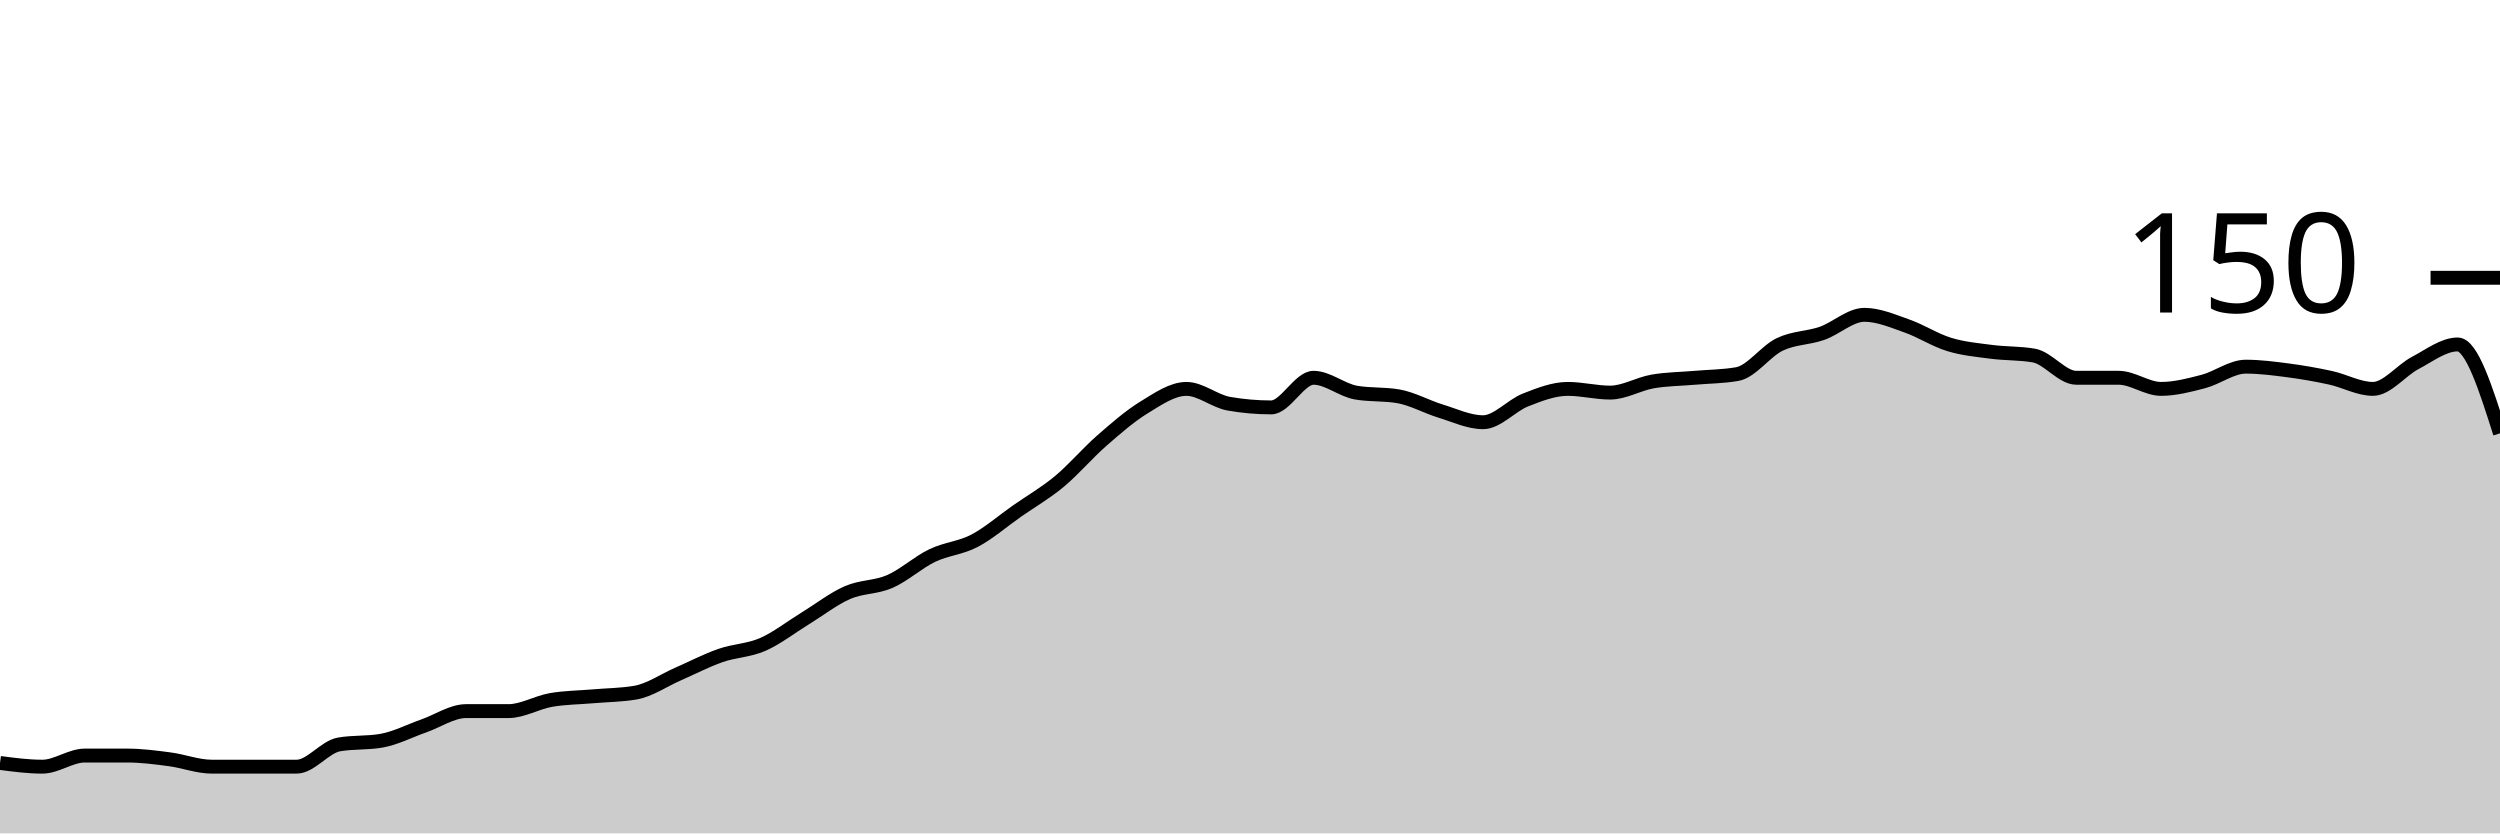
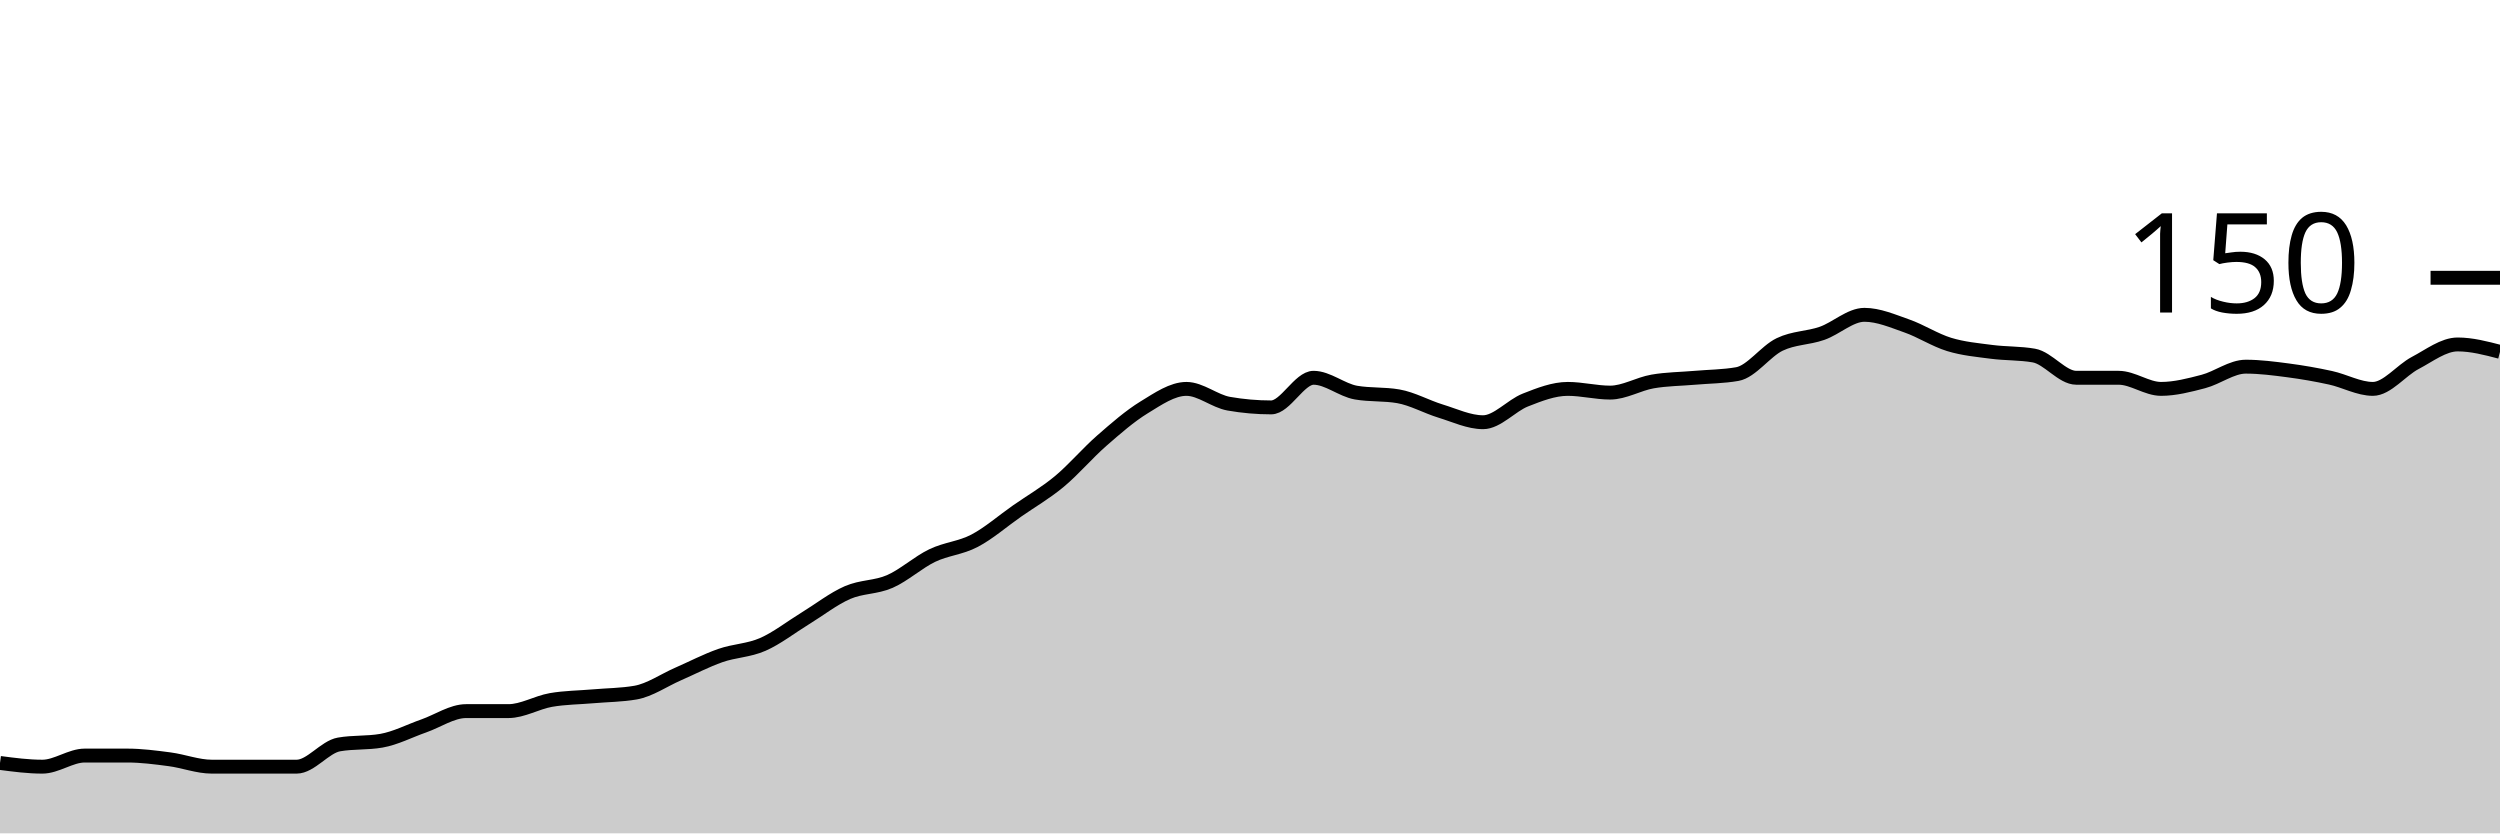
<svg xmlns="http://www.w3.org/2000/svg" viewBox="0 0 180 60">
  <g transform="translate(0,20)">
-     <path class="area" fill="rgba(0, 0, 0, 0.2)" d="M0,34.933C1.017,35.067,2.034,35.2,3.051,35.2C4.068,35.2,5.085,34.4,6.102,34.4C7.119,34.4,8.136,34.4,9.153,34.4C10.169,34.4,11.186,34.533,12.203,34.667C13.22,34.8,14.237,35.2,15.254,35.2C16.271,35.2,17.288,35.2,18.305,35.2C19.322,35.2,20.339,35.2,21.356,35.2C22.373,35.2,23.39,33.778,24.407,33.6C25.424,33.422,26.441,33.511,27.458,33.333C28.475,33.156,29.492,32.622,30.508,32.267C31.525,31.911,32.542,31.2,33.559,31.2C34.576,31.2,35.593,31.2,36.61,31.2C37.627,31.2,38.644,30.578,39.661,30.4C40.678,30.222,41.695,30.222,42.712,30.133C43.729,30.044,44.746,30.044,45.763,29.867C46.78,29.689,47.797,28.978,48.814,28.533C49.831,28.089,50.847,27.556,51.864,27.2C52.881,26.844,53.898,26.844,54.915,26.4C55.932,25.956,56.949,25.156,57.966,24.533C58.983,23.911,60,23.111,61.017,22.667C62.034,22.222,63.051,22.311,64.068,21.867C65.085,21.422,66.102,20.489,67.119,20C68.136,19.511,69.153,19.467,70.169,18.933C71.186,18.4,72.203,17.511,73.22,16.8C74.237,16.089,75.254,15.511,76.271,14.667C77.288,13.822,78.305,12.622,79.322,11.733C80.339,10.844,81.356,9.956,82.373,9.333C83.39,8.711,84.407,8,85.424,8C86.441,8,87.458,8.889,88.475,9.067C89.492,9.244,90.508,9.333,91.525,9.333C92.542,9.333,93.559,7.2,94.576,7.2C95.593,7.2,96.61,8.089,97.627,8.267C98.644,8.444,99.661,8.356,100.678,8.533C101.695,8.711,102.712,9.289,103.729,9.6C104.746,9.911,105.763,10.4,106.78,10.4C107.797,10.4,108.814,9.2,109.831,8.8C110.847,8.4,111.864,8,112.881,8C113.898,8,114.915,8.267,115.932,8.267C116.949,8.267,117.966,7.644,118.983,7.467C120,7.289,121.017,7.289,122.034,7.2C123.051,7.111,124.068,7.111,125.085,6.933C126.102,6.756,127.119,5.289,128.136,4.8C129.153,4.311,130.169,4.356,131.186,4C132.203,3.644,133.22,2.667,134.237,2.667C135.254,2.667,136.271,3.111,137.288,3.467C138.305,3.822,139.322,4.489,140.339,4.8C141.356,5.111,142.373,5.2,143.39,5.333C144.407,5.467,145.424,5.422,146.441,5.6C147.458,5.778,148.475,7.2,149.492,7.2C150.508,7.2,151.525,7.2,152.542,7.2C153.559,7.2,154.576,8,155.593,8C156.61,8,157.627,7.733,158.644,7.467C159.661,7.2,160.678,6.4,161.695,6.4C162.712,6.4,163.729,6.533,164.746,6.667C165.763,6.8,166.78,6.978,167.797,7.2C168.814,7.422,169.831,8,170.847,8C171.864,8,172.881,6.667,173.898,6.133C174.915,5.6,175.932,4.8,176.949,4.8C177.966,4.8,178.983,8,180,11.2L180,40C178.983,40,177.966,40,176.949,40C175.932,40,174.915,40,173.898,40C172.881,40,171.864,40,170.847,40C169.831,40,168.814,40,167.797,40C166.78,40,165.763,40,164.746,40C163.729,40,162.712,40,161.695,40C160.678,40,159.661,40,158.644,40C157.627,40,156.61,40,155.593,40C154.576,40,153.559,40,152.542,40C151.525,40,150.508,40,149.492,40C148.475,40,147.458,40,146.441,40C145.424,40,144.407,40,143.39,40C142.373,40,141.356,40,140.339,40C139.322,40,138.305,40,137.288,40C136.271,40,135.254,40,134.237,40C133.22,40,132.203,40,131.186,40C130.169,40,129.153,40,128.136,40C127.119,40,126.102,40,125.085,40C124.068,40,123.051,40,122.034,40C121.017,40,120,40,118.983,40C117.966,40,116.949,40,115.932,40C114.915,40,113.898,40,112.881,40C111.864,40,110.847,40,109.831,40C108.814,40,107.797,40,106.78,40C105.763,40,104.746,40,103.729,40C102.712,40,101.695,40,100.678,40C99.661,40,98.644,40,97.627,40C96.61,40,95.593,40,94.576,40C93.559,40,92.542,40,91.525,40C90.508,40,89.492,40,88.475,40C87.458,40,86.441,40,85.424,40C84.407,40,83.39,40,82.373,40C81.356,40,80.339,40,79.322,40C78.305,40,77.288,40,76.271,40C75.254,40,74.237,40,73.22,40C72.203,40,71.186,40,70.169,40C69.153,40,68.136,40,67.119,40C66.102,40,65.085,40,64.068,40C63.051,40,62.034,40,61.017,40C60,40,58.983,40,57.966,40C56.949,40,55.932,40,54.915,40C53.898,40,52.881,40,51.864,40C50.847,40,49.831,40,48.814,40C47.797,40,46.78,40,45.763,40C44.746,40,43.729,40,42.712,40C41.695,40,40.678,40,39.661,40C38.644,40,37.627,40,36.61,40C35.593,40,34.576,40,33.559,40C32.542,40,31.525,40,30.508,40C29.492,40,28.475,40,27.458,40C26.441,40,25.424,40,24.407,40C23.39,40,22.373,40,21.356,40C20.339,40,19.322,40,18.305,40C17.288,40,16.271,40,15.254,40C14.237,40,13.22,40,12.203,40C11.186,40,10.169,40,9.153,40C8.136,40,7.119,40,6.102,40C5.085,40,4.068,40,3.051,40C2.034,40,1.017,40,0,40Z" />
-     <path class="line" stroke="black" fill="none" d="M0,34.933C1.017,35.067,2.034,35.2,3.051,35.2C4.068,35.2,5.085,34.4,6.102,34.4C7.119,34.4,8.136,34.4,9.153,34.4C10.169,34.4,11.186,34.533,12.203,34.667C13.22,34.8,14.237,35.2,15.254,35.2C16.271,35.2,17.288,35.2,18.305,35.2C19.322,35.2,20.339,35.2,21.356,35.2C22.373,35.2,23.39,33.778,24.407,33.6C25.424,33.422,26.441,33.511,27.458,33.333C28.475,33.156,29.492,32.622,30.508,32.267C31.525,31.911,32.542,31.2,33.559,31.2C34.576,31.2,35.593,31.2,36.61,31.2C37.627,31.2,38.644,30.578,39.661,30.4C40.678,30.222,41.695,30.222,42.712,30.133C43.729,30.044,44.746,30.044,45.763,29.867C46.78,29.689,47.797,28.978,48.814,28.533C49.831,28.089,50.847,27.556,51.864,27.2C52.881,26.844,53.898,26.844,54.915,26.4C55.932,25.956,56.949,25.156,57.966,24.533C58.983,23.911,60,23.111,61.017,22.667C62.034,22.222,63.051,22.311,64.068,21.867C65.085,21.422,66.102,20.489,67.119,20C68.136,19.511,69.153,19.467,70.169,18.933C71.186,18.4,72.203,17.511,73.22,16.8C74.237,16.089,75.254,15.511,76.271,14.667C77.288,13.822,78.305,12.622,79.322,11.733C80.339,10.844,81.356,9.956,82.373,9.333C83.39,8.711,84.407,8,85.424,8C86.441,8,87.458,8.889,88.475,9.067C89.492,9.244,90.508,9.333,91.525,9.333C92.542,9.333,93.559,7.2,94.576,7.2C95.593,7.2,96.61,8.089,97.627,8.267C98.644,8.444,99.661,8.356,100.678,8.533C101.695,8.711,102.712,9.289,103.729,9.6C104.746,9.911,105.763,10.4,106.78,10.4C107.797,10.4,108.814,9.2,109.831,8.8C110.847,8.4,111.864,8,112.881,8C113.898,8,114.915,8.267,115.932,8.267C116.949,8.267,117.966,7.644,118.983,7.467C120,7.289,121.017,7.289,122.034,7.2C123.051,7.111,124.068,7.111,125.085,6.933C126.102,6.756,127.119,5.289,128.136,4.8C129.153,4.311,130.169,4.356,131.186,4C132.203,3.644,133.22,2.667,134.237,2.667C135.254,2.667,136.271,3.111,137.288,3.467C138.305,3.822,139.322,4.489,140.339,4.8C141.356,5.111,142.373,5.2,143.39,5.333C144.407,5.467,145.424,5.422,146.441,5.6C147.458,5.778,148.475,7.2,149.492,7.2C150.508,7.2,151.525,7.2,152.542,7.2C153.559,7.2,154.576,8,155.593,8C156.61,8,157.627,7.733,158.644,7.467C159.661,7.2,160.678,6.4,161.695,6.4C162.712,6.4,163.729,6.533,164.746,6.667C165.763,6.8,166.78,6.978,167.797,7.2C168.814,7.422,169.831,8,170.847,8C171.864,8,172.881,6.667,173.898,6.133C174.915,5.6,175.932,4.8,176.949,4.8C177.966,4.8,178.983,8,180,11.2" />
+     <path class="area" fill="rgba(0, 0, 0, 0.2)" d="M0,34.933C1.017,35.067,2.034,35.2,3.051,35.2C4.068,35.2,5.085,34.4,6.102,34.4C7.119,34.4,8.136,34.4,9.153,34.4C10.169,34.4,11.186,34.533,12.203,34.667C13.22,34.8,14.237,35.2,15.254,35.2C16.271,35.2,17.288,35.2,18.305,35.2C19.322,35.2,20.339,35.2,21.356,35.2C22.373,35.2,23.39,33.778,24.407,33.6C25.424,33.422,26.441,33.511,27.458,33.333C28.475,33.156,29.492,32.622,30.508,32.267C31.525,31.911,32.542,31.2,33.559,31.2C34.576,31.2,35.593,31.2,36.61,31.2C37.627,31.2,38.644,30.578,39.661,30.4C40.678,30.222,41.695,30.222,42.712,30.133C43.729,30.044,44.746,30.044,45.763,29.867C46.78,29.689,47.797,28.978,48.814,28.533C49.831,28.089,50.847,27.556,51.864,27.2C52.881,26.844,53.898,26.844,54.915,26.4C55.932,25.956,56.949,25.156,57.966,24.533C58.983,23.911,60,23.111,61.017,22.667C62.034,22.222,63.051,22.311,64.068,21.867C65.085,21.422,66.102,20.489,67.119,20C68.136,19.511,69.153,19.467,70.169,18.933C71.186,18.4,72.203,17.511,73.22,16.8C74.237,16.089,75.254,15.511,76.271,14.667C77.288,13.822,78.305,12.622,79.322,11.733C80.339,10.844,81.356,9.956,82.373,9.333C83.39,8.711,84.407,8,85.424,8C86.441,8,87.458,8.889,88.475,9.067C89.492,9.244,90.508,9.333,91.525,9.333C92.542,9.333,93.559,7.2,94.576,7.2C95.593,7.2,96.61,8.089,97.627,8.267C98.644,8.444,99.661,8.356,100.678,8.533C101.695,8.711,102.712,9.289,103.729,9.6C104.746,9.911,105.763,10.4,106.78,10.4C107.797,10.4,108.814,9.2,109.831,8.8C110.847,8.4,111.864,8,112.881,8C113.898,8,114.915,8.267,115.932,8.267C116.949,8.267,117.966,7.644,118.983,7.467C120,7.289,121.017,7.289,122.034,7.2C123.051,7.111,124.068,7.111,125.085,6.933C126.102,6.756,127.119,5.289,128.136,4.8C129.153,4.311,130.169,4.356,131.186,4C132.203,3.644,133.22,2.667,134.237,2.667C135.254,2.667,136.271,3.111,137.288,3.467C138.305,3.822,139.322,4.489,140.339,4.8C141.356,5.111,142.373,5.2,143.39,5.333C144.407,5.467,145.424,5.422,146.441,5.6C147.458,5.778,148.475,7.2,149.492,7.2C150.508,7.2,151.525,7.2,152.542,7.2C153.559,7.2,154.576,8,155.593,8C156.61,8,157.627,7.733,158.644,7.467C159.661,7.2,160.678,6.4,161.695,6.4C162.712,6.4,163.729,6.533,164.746,6.667C165.763,6.8,166.78,6.978,167.797,7.2C168.814,7.422,169.831,8,170.847,8C171.864,8,172.881,6.667,173.898,6.133C174.915,5.6,175.932,4.8,176.949,4.8C177.966,4.8,178.983,5.067,180,5.333L180,40C178.983,40,177.966,40,176.949,40C175.932,40,174.915,40,173.898,40C172.881,40,171.864,40,170.847,40C169.831,40,168.814,40,167.797,40C166.78,40,165.763,40,164.746,40C163.729,40,162.712,40,161.695,40C160.678,40,159.661,40,158.644,40C157.627,40,156.61,40,155.593,40C154.576,40,153.559,40,152.542,40C151.525,40,150.508,40,149.492,40C148.475,40,147.458,40,146.441,40C145.424,40,144.407,40,143.39,40C142.373,40,141.356,40,140.339,40C139.322,40,138.305,40,137.288,40C136.271,40,135.254,40,134.237,40C133.22,40,132.203,40,131.186,40C130.169,40,129.153,40,128.136,40C127.119,40,126.102,40,125.085,40C124.068,40,123.051,40,122.034,40C121.017,40,120,40,118.983,40C117.966,40,116.949,40,115.932,40C114.915,40,113.898,40,112.881,40C111.864,40,110.847,40,109.831,40C108.814,40,107.797,40,106.78,40C105.763,40,104.746,40,103.729,40C102.712,40,101.695,40,100.678,40C99.661,40,98.644,40,97.627,40C96.61,40,95.593,40,94.576,40C93.559,40,92.542,40,91.525,40C90.508,40,89.492,40,88.475,40C87.458,40,86.441,40,85.424,40C84.407,40,83.39,40,82.373,40C81.356,40,80.339,40,79.322,40C78.305,40,77.288,40,76.271,40C75.254,40,74.237,40,73.22,40C72.203,40,71.186,40,70.169,40C69.153,40,68.136,40,67.119,40C66.102,40,65.085,40,64.068,40C63.051,40,62.034,40,61.017,40C60,40,58.983,40,57.966,40C56.949,40,55.932,40,54.915,40C53.898,40,52.881,40,51.864,40C50.847,40,49.831,40,48.814,40C47.797,40,46.78,40,45.763,40C44.746,40,43.729,40,42.712,40C41.695,40,40.678,40,39.661,40C38.644,40,37.627,40,36.61,40C35.593,40,34.576,40,33.559,40C32.542,40,31.525,40,30.508,40C29.492,40,28.475,40,27.458,40C26.441,40,25.424,40,24.407,40C23.39,40,22.373,40,21.356,40C20.339,40,19.322,40,18.305,40C17.288,40,16.271,40,15.254,40C14.237,40,13.22,40,12.203,40C11.186,40,10.169,40,9.153,40C8.136,40,7.119,40,6.102,40C5.085,40,4.068,40,3.051,40C2.034,40,1.017,40,0,40Z" />
+     <path class="line" stroke="black" fill="none" d="M0,34.933C1.017,35.067,2.034,35.2,3.051,35.2C4.068,35.2,5.085,34.4,6.102,34.4C7.119,34.4,8.136,34.4,9.153,34.4C10.169,34.4,11.186,34.533,12.203,34.667C13.22,34.8,14.237,35.2,15.254,35.2C16.271,35.2,17.288,35.2,18.305,35.2C19.322,35.2,20.339,35.2,21.356,35.2C22.373,35.2,23.39,33.778,24.407,33.6C25.424,33.422,26.441,33.511,27.458,33.333C28.475,33.156,29.492,32.622,30.508,32.267C31.525,31.911,32.542,31.2,33.559,31.2C34.576,31.2,35.593,31.2,36.61,31.2C37.627,31.2,38.644,30.578,39.661,30.4C40.678,30.222,41.695,30.222,42.712,30.133C43.729,30.044,44.746,30.044,45.763,29.867C46.78,29.689,47.797,28.978,48.814,28.533C49.831,28.089,50.847,27.556,51.864,27.2C52.881,26.844,53.898,26.844,54.915,26.4C55.932,25.956,56.949,25.156,57.966,24.533C58.983,23.911,60,23.111,61.017,22.667C62.034,22.222,63.051,22.311,64.068,21.867C65.085,21.422,66.102,20.489,67.119,20C68.136,19.511,69.153,19.467,70.169,18.933C71.186,18.4,72.203,17.511,73.22,16.8C74.237,16.089,75.254,15.511,76.271,14.667C77.288,13.822,78.305,12.622,79.322,11.733C80.339,10.844,81.356,9.956,82.373,9.333C83.39,8.711,84.407,8,85.424,8C86.441,8,87.458,8.889,88.475,9.067C89.492,9.244,90.508,9.333,91.525,9.333C92.542,9.333,93.559,7.2,94.576,7.2C95.593,7.2,96.61,8.089,97.627,8.267C98.644,8.444,99.661,8.356,100.678,8.533C101.695,8.711,102.712,9.289,103.729,9.6C104.746,9.911,105.763,10.4,106.78,10.4C107.797,10.4,108.814,9.2,109.831,8.8C110.847,8.4,111.864,8,112.881,8C113.898,8,114.915,8.267,115.932,8.267C116.949,8.267,117.966,7.644,118.983,7.467C120,7.289,121.017,7.289,122.034,7.2C123.051,7.111,124.068,7.111,125.085,6.933C126.102,6.756,127.119,5.289,128.136,4.8C129.153,4.311,130.169,4.356,131.186,4C132.203,3.644,133.22,2.667,134.237,2.667C135.254,2.667,136.271,3.111,137.288,3.467C138.305,3.822,139.322,4.489,140.339,4.8C141.356,5.111,142.373,5.2,143.39,5.333C144.407,5.467,145.424,5.422,146.441,5.6C147.458,5.778,148.475,7.2,149.492,7.2C150.508,7.2,151.525,7.2,152.542,7.2C153.559,7.2,154.576,8,155.593,8C156.61,8,157.627,7.733,158.644,7.467C159.661,7.2,160.678,6.4,161.695,6.4C162.712,6.4,163.729,6.533,164.746,6.667C165.763,6.8,166.78,6.978,167.797,7.2C168.814,7.422,169.831,8,170.847,8C171.864,8,172.881,6.667,173.898,6.133C174.915,5.6,175.932,4.8,176.949,4.8C177.966,4.8,178.983,5.067,180,5.333" />
    <path class="axis-ceiling" stroke-width="1" stroke="black" fill="none" d="M175,0L180,0" />
    <text class="axis-ceiling-label" font-family="sans-serif" text-anchor="end" font-size="10px" x="170" y="2.5">150</text>
  </g>
</svg>
